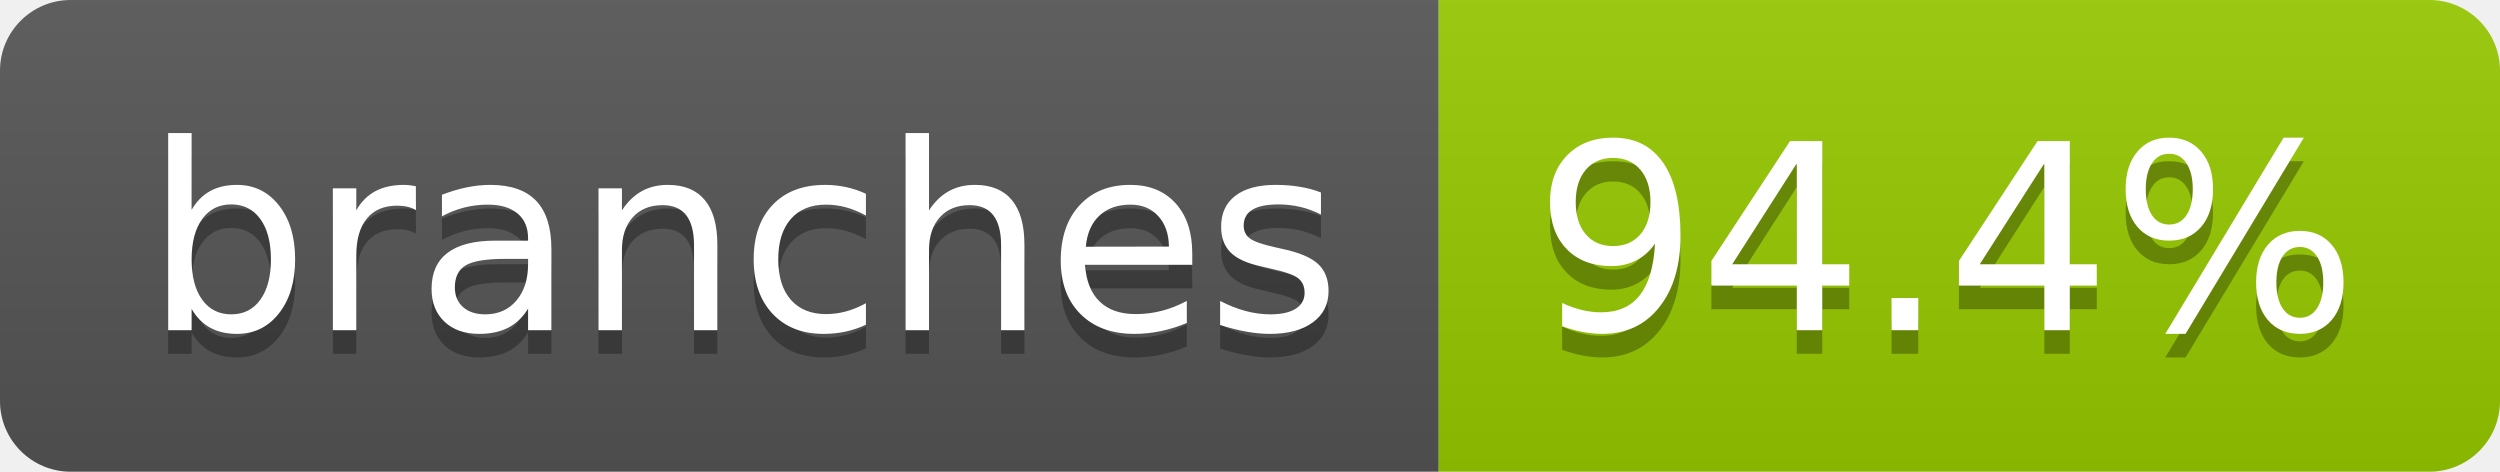
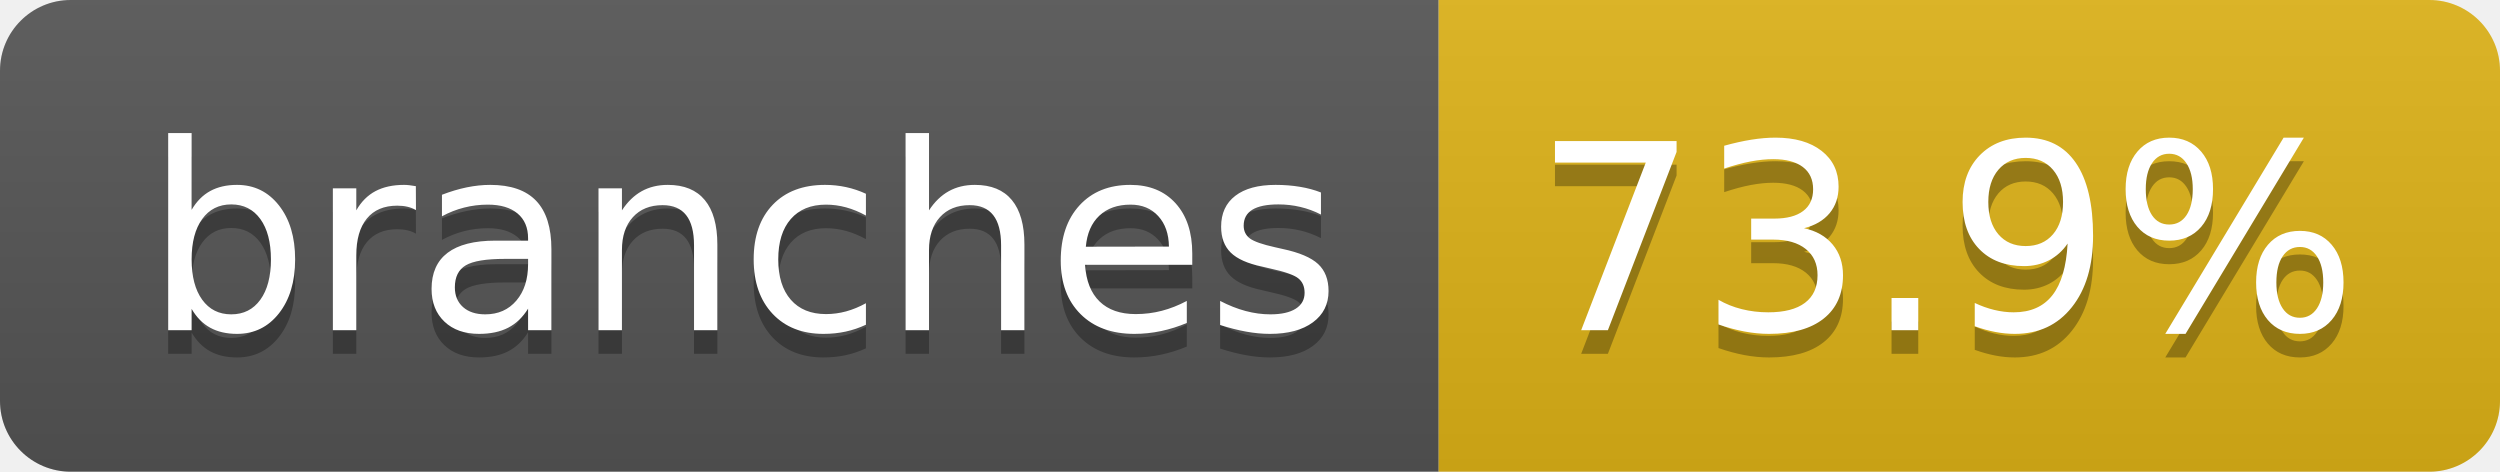
- <svg xmlns="http://www.w3.org/2000/svg" width="106" height="20" role="img" aria-label="branches: 94.4%">
+ <svg xmlns="http://www.w3.org/2000/svg" width="106" height="20" role="img" aria-label="branches: 73.9%">
  <linearGradient id="s" x2="0" y2="100%">
    <stop offset="0" stop-color="#bbb" stop-opacity=".1" />
    <stop offset="1" stop-opacity=".1" />
  </linearGradient>
  <clipPath id="r">
    <rect width="106" height="20" rx="3" fill="#fff" />
  </clipPath>
  <g clip-path="url(#r)">
    <rect width="61" height="20" fill="#555" />
-     <rect x="61" width="45" height="20" fill="#97ca00" />
+     <rect x="61" width="45" height="20" fill="#dfb317" />
    <rect width="106" height="20" fill="url(#s)" />
  </g>
  <g fill="#fff" text-anchor="middle" font-family="Verdana,Geneva,DejaVu Sans,sans-serif" text-rendering="geometricPrecision" font-size="110">
    <text aria-hidden="true" x="315" y="150" fill="#010101" fill-opacity=".3" transform="scale(.1)" textLength="507">branches</text>
    <text x="315" y="140" transform="scale(.1)" fill="#fff" textLength="507">branches</text>
-     <text aria-hidden="true" x="825" y="150" fill="#010101" fill-opacity=".3" transform="scale(.1)" textLength="350">94.4%</text>
-     <text x="825" y="140" transform="scale(.1)" fill="#fff" textLength="350">94.4%</text>
+     <text aria-hidden="true" x="825" y="150" fill="#010101" fill-opacity=".3" transform="scale(.1)" textLength="350">73.9%</text>
+     <text x="825" y="140" transform="scale(.1)" fill="#fff" textLength="350">73.9%</text>
  </g>
</svg>
